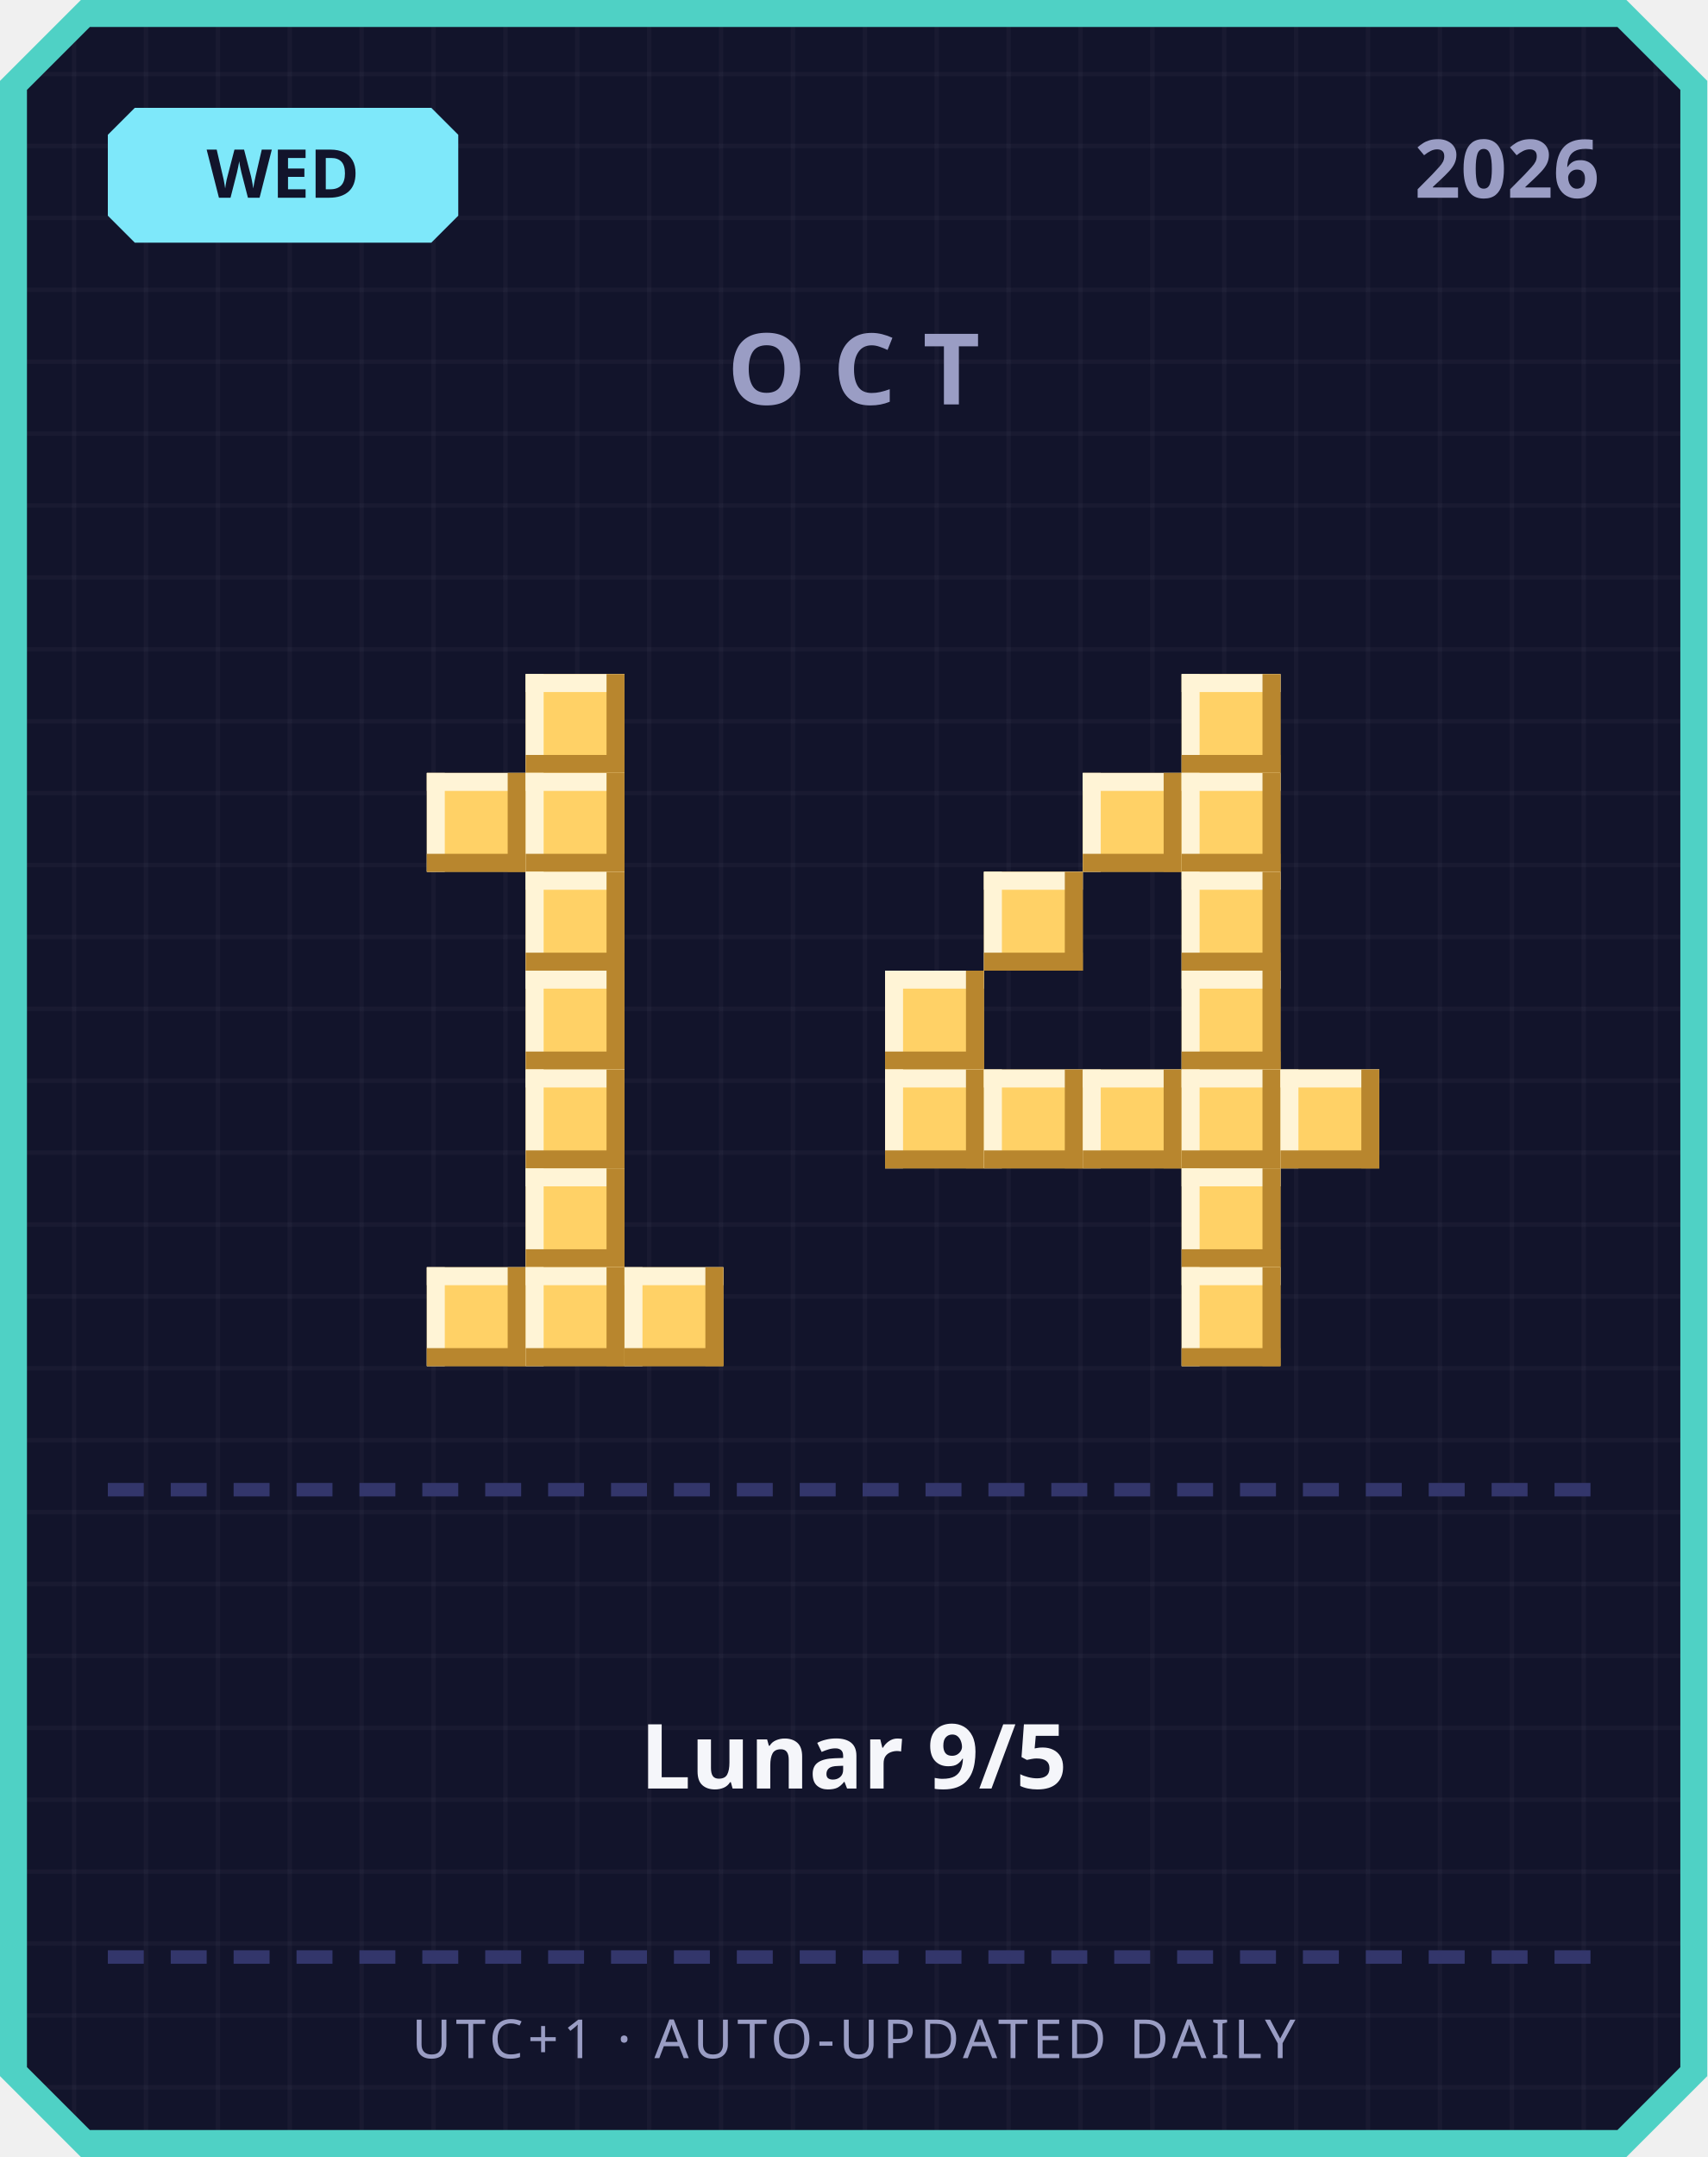
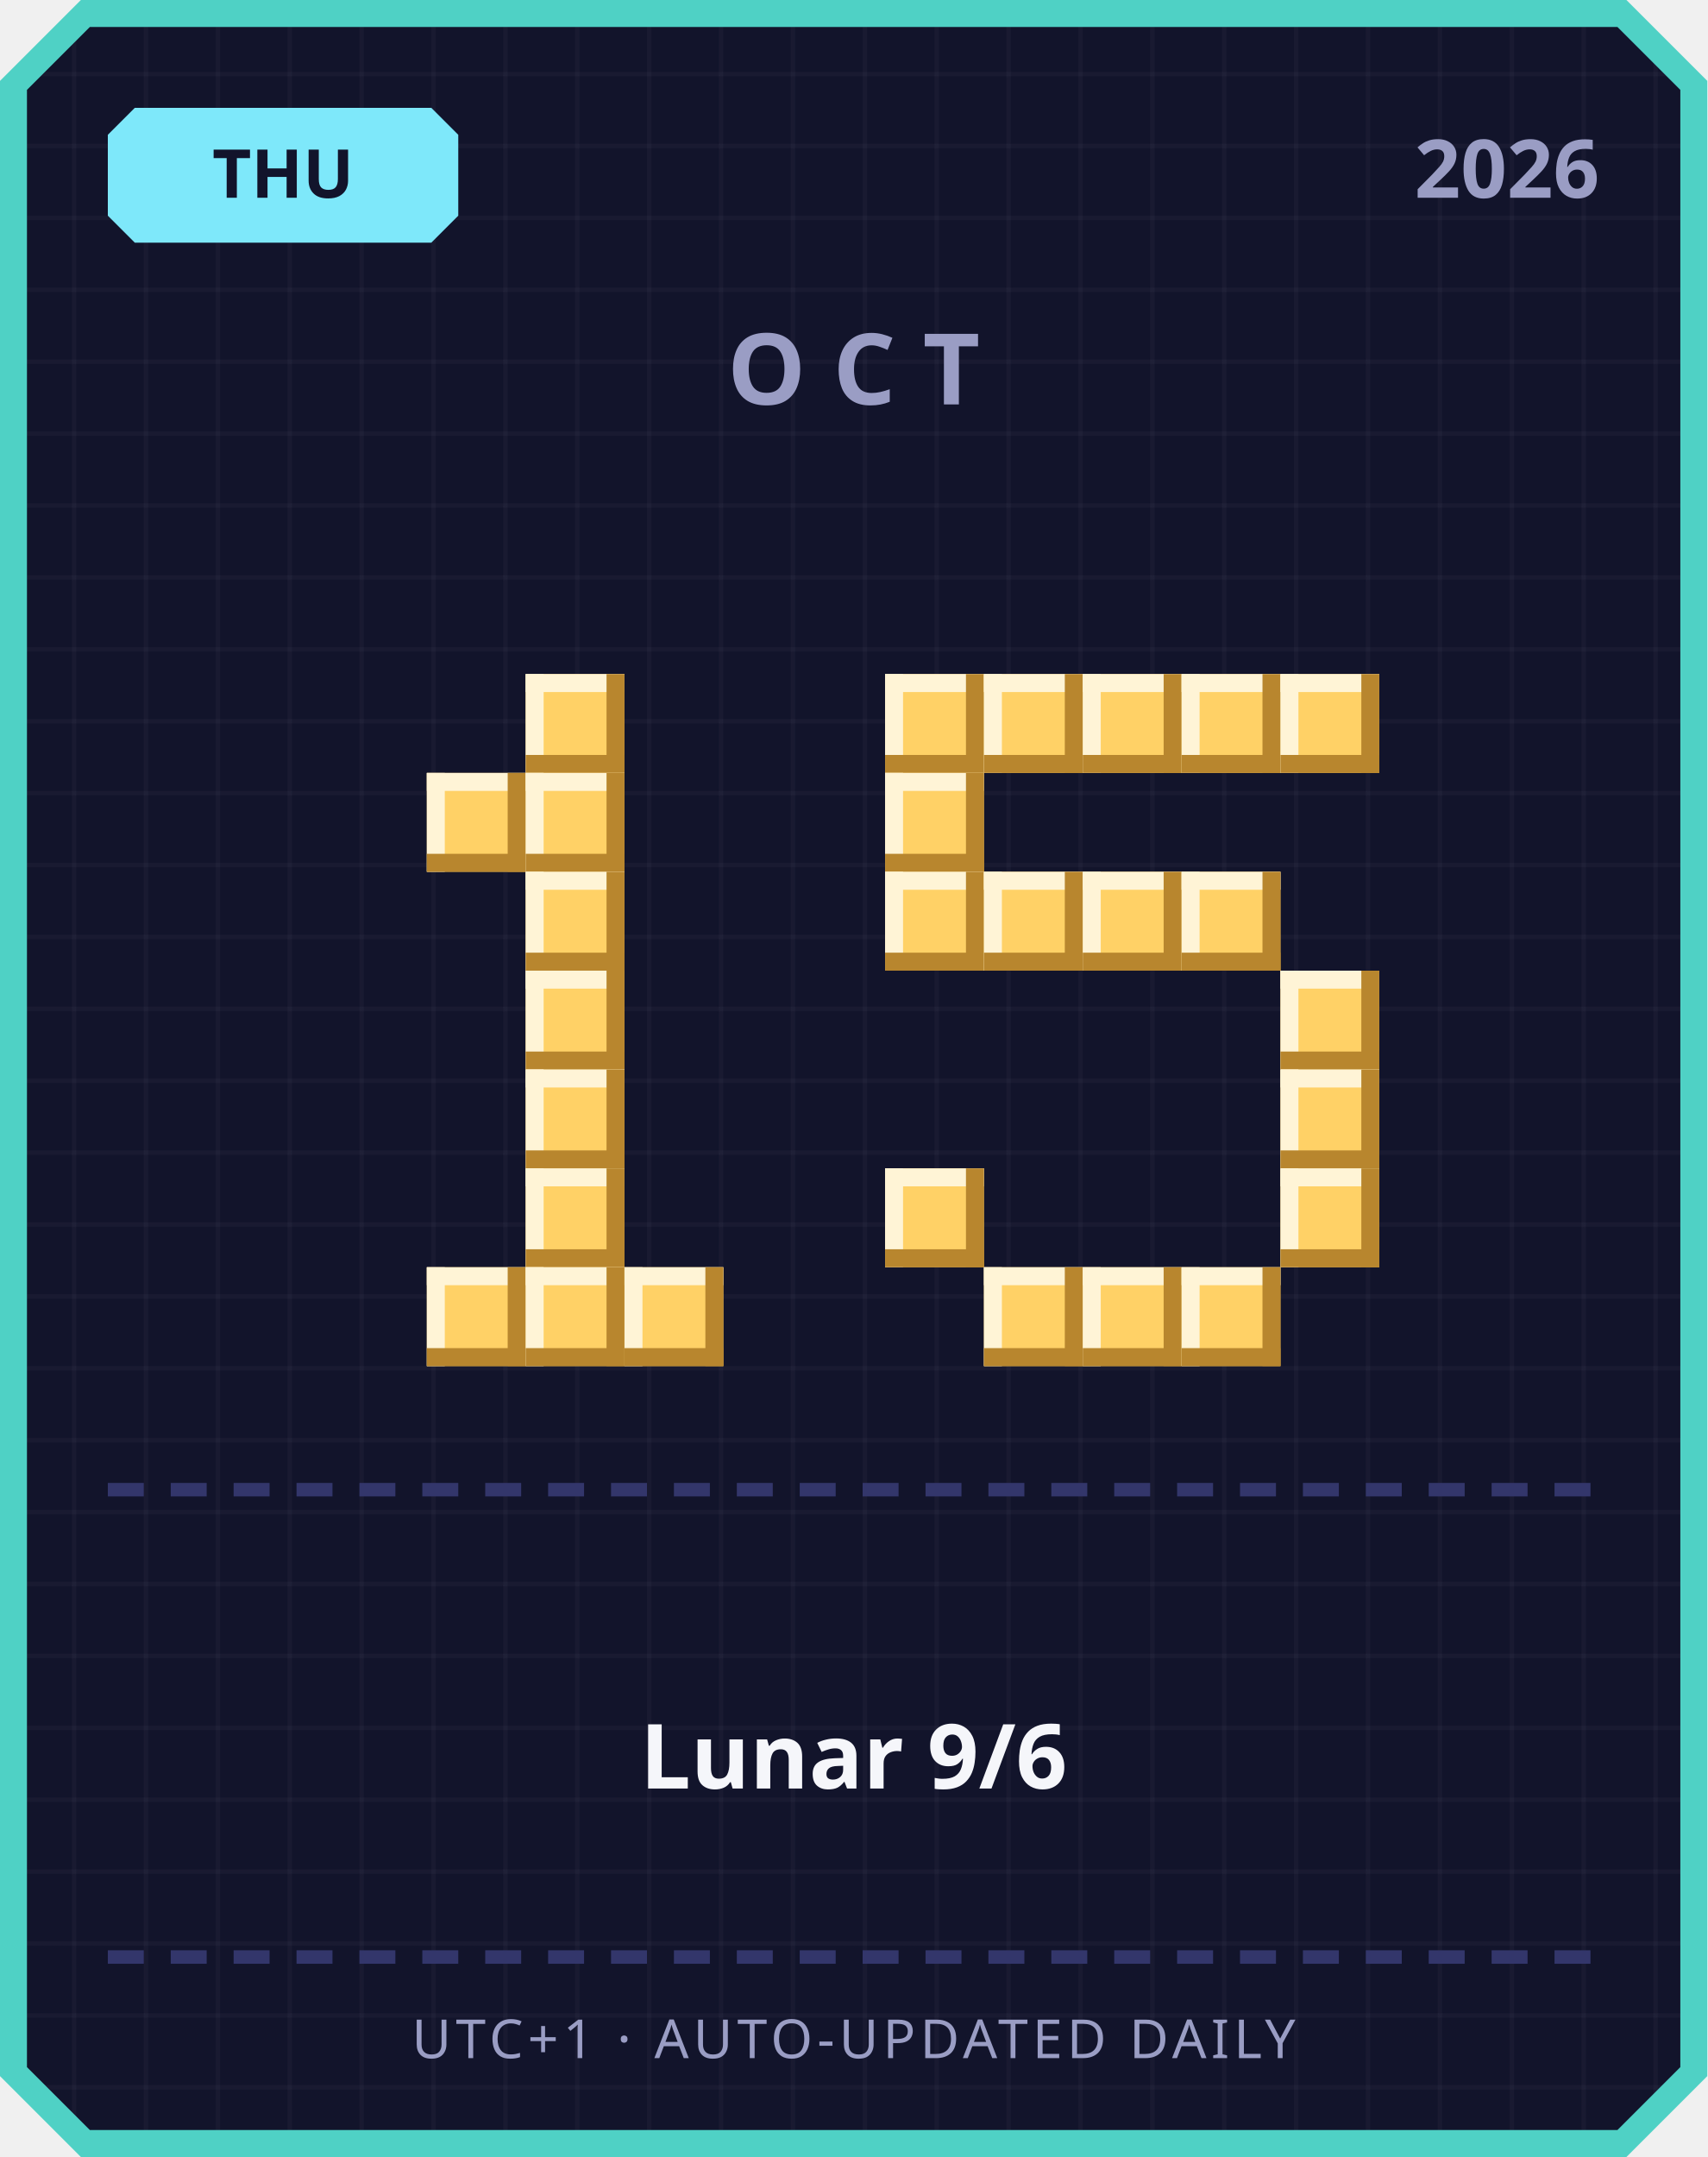
<svg xmlns="http://www.w3.org/2000/svg" width="380" height="480" viewBox="0 0 380 480">
  <defs>
    <pattern id="grid" width="16" height="16" patternUnits="userSpaceOnUse">
      <rect width="16" height="16" fill="#12142b" />
      <rect width="1" height="16" fill="#ffffff" opacity="0.03" />
      <rect width="16" height="1" fill="#ffffff" opacity="0.03" />
    </pattern>
  </defs>
  <path d="M 18,0 L 362,0 L 380,18 L 380,462 L 362,480 L 18,480 L 0,462 L 0,18 Z" fill="#4fd1c5" />
  <path d="M 20,6 L 360,6 L 374,20 L 374,460 L 360,474 L 20,474 L 6,460 L 6,20 Z" fill="url(#grid)" />
  <path d="M 30,24 L 96,24 L 102,30 L 102,48 L 96,54 L 30,54 L 24,48 L 24,30 Z" fill="#7ee8fa" />
-   <text x="63" y="44" text-anchor="middle" font-family="'Segoe UI', sans-serif" font-size="15" font-weight="700" fill="#12142b">WED</text>
+   <text x="63" y="44" text-anchor="middle" font-family="'Segoe UI', sans-serif" font-size="15" font-weight="700" fill="#12142b">THU</text>
  <text x="356" y="44" text-anchor="end" font-family="'Segoe UI', sans-serif" font-size="18" font-weight="700" fill="#9a9dc4">2026</text>
  <text x="190" y="90" text-anchor="middle" font-family="'Segoe UI', sans-serif" font-size="22" font-weight="700" letter-spacing="6" fill="#9a9dc4">OCT</text>
  <rect x="117" y="150" width="22" height="22" fill="#ffd166" />
  <rect x="117" y="150" width="22" height="4" fill="#fff4d6" />
  <rect x="117" y="150" width="4" height="22" fill="#fff4d6" />
  <rect x="117" y="168" width="22" height="4" fill="#b8862e" />
  <rect x="135" y="150" width="4" height="22" fill="#b8862e" />
  <rect x="95" y="172" width="22" height="22" fill="#ffd166" />
  <rect x="95" y="172" width="22" height="4" fill="#fff4d6" />
  <rect x="95" y="172" width="4" height="22" fill="#fff4d6" />
  <rect x="95" y="190" width="22" height="4" fill="#b8862e" />
  <rect x="113" y="172" width="4" height="22" fill="#b8862e" />
  <rect x="117" y="172" width="22" height="22" fill="#ffd166" />
  <rect x="117" y="172" width="22" height="4" fill="#fff4d6" />
  <rect x="117" y="172" width="4" height="22" fill="#fff4d6" />
  <rect x="117" y="190" width="22" height="4" fill="#b8862e" />
  <rect x="135" y="172" width="4" height="22" fill="#b8862e" />
  <rect x="117" y="194" width="22" height="22" fill="#ffd166" />
  <rect x="117" y="194" width="22" height="4" fill="#fff4d6" />
  <rect x="117" y="194" width="4" height="22" fill="#fff4d6" />
  <rect x="117" y="212" width="22" height="4" fill="#b8862e" />
  <rect x="135" y="194" width="4" height="22" fill="#b8862e" />
  <rect x="117" y="216" width="22" height="22" fill="#ffd166" />
  <rect x="117" y="216" width="22" height="4" fill="#fff4d6" />
  <rect x="117" y="216" width="4" height="22" fill="#fff4d6" />
  <rect x="117" y="234" width="22" height="4" fill="#b8862e" />
  <rect x="135" y="216" width="4" height="22" fill="#b8862e" />
  <rect x="117" y="238" width="22" height="22" fill="#ffd166" />
  <rect x="117" y="238" width="22" height="4" fill="#fff4d6" />
  <rect x="117" y="238" width="4" height="22" fill="#fff4d6" />
  <rect x="117" y="256" width="22" height="4" fill="#b8862e" />
  <rect x="135" y="238" width="4" height="22" fill="#b8862e" />
  <rect x="117" y="260" width="22" height="22" fill="#ffd166" />
  <rect x="117" y="260" width="22" height="4" fill="#fff4d6" />
  <rect x="117" y="260" width="4" height="22" fill="#fff4d6" />
  <rect x="117" y="278" width="22" height="4" fill="#b8862e" />
  <rect x="135" y="260" width="4" height="22" fill="#b8862e" />
  <rect x="95" y="282" width="22" height="22" fill="#ffd166" />
  <rect x="95" y="282" width="22" height="4" fill="#fff4d6" />
  <rect x="95" y="282" width="4" height="22" fill="#fff4d6" />
  <rect x="95" y="300" width="22" height="4" fill="#b8862e" />
  <rect x="113" y="282" width="4" height="22" fill="#b8862e" />
  <rect x="117" y="282" width="22" height="22" fill="#ffd166" />
  <rect x="117" y="282" width="22" height="4" fill="#fff4d6" />
  <rect x="117" y="282" width="4" height="22" fill="#fff4d6" />
  <rect x="117" y="300" width="22" height="4" fill="#b8862e" />
  <rect x="135" y="282" width="4" height="22" fill="#b8862e" />
  <rect x="139" y="282" width="22" height="22" fill="#ffd166" />
  <rect x="139" y="282" width="22" height="4" fill="#fff4d6" />
  <rect x="139" y="282" width="4" height="22" fill="#fff4d6" />
  <rect x="139" y="300" width="22" height="4" fill="#b8862e" />
  <rect x="157" y="282" width="4" height="22" fill="#b8862e" />
+   <rect x="197" y="150" width="22" height="22" fill="#ffd166" />
+   <rect x="197" y="150" width="22" height="4" fill="#fff4d6" />
+   <rect x="197" y="150" width="4" height="22" fill="#fff4d6" />
+   <rect x="197" y="168" width="22" height="4" fill="#b8862e" />
+   <rect x="215" y="150" width="4" height="22" fill="#b8862e" />
+   <rect x="219" y="150" width="22" height="22" fill="#ffd166" />
+   <rect x="219" y="150" width="22" height="4" fill="#fff4d6" />
+   <rect x="219" y="150" width="4" height="22" fill="#fff4d6" />
+   <rect x="219" y="168" width="22" height="4" fill="#b8862e" />
+   <rect x="237" y="150" width="4" height="22" fill="#b8862e" />
+   <rect x="241" y="150" width="22" height="22" fill="#ffd166" />
+   <rect x="241" y="150" width="22" height="4" fill="#fff4d6" />
+   <rect x="241" y="150" width="4" height="22" fill="#fff4d6" />
+   <rect x="241" y="168" width="22" height="4" fill="#b8862e" />
+   <rect x="259" y="150" width="4" height="22" fill="#b8862e" />
  <rect x="263" y="150" width="22" height="22" fill="#ffd166" />
  <rect x="263" y="150" width="22" height="4" fill="#fff4d6" />
  <rect x="263" y="150" width="4" height="22" fill="#fff4d6" />
  <rect x="263" y="168" width="22" height="4" fill="#b8862e" />
  <rect x="281" y="150" width="4" height="22" fill="#b8862e" />
-   <rect x="241" y="172" width="22" height="22" fill="#ffd166" />
-   <rect x="241" y="172" width="22" height="4" fill="#fff4d6" />
-   <rect x="241" y="172" width="4" height="22" fill="#fff4d6" />
-   <rect x="241" y="190" width="22" height="4" fill="#b8862e" />
-   <rect x="259" y="172" width="4" height="22" fill="#b8862e" />
-   <rect x="263" y="172" width="22" height="22" fill="#ffd166" />
-   <rect x="263" y="172" width="22" height="4" fill="#fff4d6" />
-   <rect x="263" y="172" width="4" height="22" fill="#fff4d6" />
-   <rect x="263" y="190" width="22" height="4" fill="#b8862e" />
-   <rect x="281" y="172" width="4" height="22" fill="#b8862e" />
+   <rect x="285" y="150" width="22" height="22" fill="#ffd166" />
+   <rect x="285" y="150" width="22" height="4" fill="#fff4d6" />
+   <rect x="285" y="150" width="4" height="22" fill="#fff4d6" />
+   <rect x="285" y="168" width="22" height="4" fill="#b8862e" />
+   <rect x="303" y="150" width="4" height="22" fill="#b8862e" />
+   <rect x="197" y="172" width="22" height="22" fill="#ffd166" />
+   <rect x="197" y="172" width="22" height="4" fill="#fff4d6" />
+   <rect x="197" y="172" width="4" height="22" fill="#fff4d6" />
+   <rect x="197" y="190" width="22" height="4" fill="#b8862e" />
+   <rect x="215" y="172" width="4" height="22" fill="#b8862e" />
+   <rect x="197" y="194" width="22" height="22" fill="#ffd166" />
+   <rect x="197" y="194" width="22" height="4" fill="#fff4d6" />
+   <rect x="197" y="194" width="4" height="22" fill="#fff4d6" />
+   <rect x="197" y="212" width="22" height="4" fill="#b8862e" />
+   <rect x="215" y="194" width="4" height="22" fill="#b8862e" />
  <rect x="219" y="194" width="22" height="22" fill="#ffd166" />
  <rect x="219" y="194" width="22" height="4" fill="#fff4d6" />
  <rect x="219" y="194" width="4" height="22" fill="#fff4d6" />
  <rect x="219" y="212" width="22" height="4" fill="#b8862e" />
  <rect x="237" y="194" width="4" height="22" fill="#b8862e" />
+   <rect x="241" y="194" width="22" height="22" fill="#ffd166" />
+   <rect x="241" y="194" width="22" height="4" fill="#fff4d6" />
+   <rect x="241" y="194" width="4" height="22" fill="#fff4d6" />
+   <rect x="241" y="212" width="22" height="4" fill="#b8862e" />
+   <rect x="259" y="194" width="4" height="22" fill="#b8862e" />
  <rect x="263" y="194" width="22" height="22" fill="#ffd166" />
  <rect x="263" y="194" width="22" height="4" fill="#fff4d6" />
  <rect x="263" y="194" width="4" height="22" fill="#fff4d6" />
  <rect x="263" y="212" width="22" height="4" fill="#b8862e" />
  <rect x="281" y="194" width="4" height="22" fill="#b8862e" />
-   <rect x="197" y="216" width="22" height="22" fill="#ffd166" />
-   <rect x="197" y="216" width="22" height="4" fill="#fff4d6" />
-   <rect x="197" y="216" width="4" height="22" fill="#fff4d6" />
-   <rect x="197" y="234" width="22" height="4" fill="#b8862e" />
-   <rect x="215" y="216" width="4" height="22" fill="#b8862e" />
-   <rect x="263" y="216" width="22" height="22" fill="#ffd166" />
-   <rect x="263" y="216" width="22" height="4" fill="#fff4d6" />
-   <rect x="263" y="216" width="4" height="22" fill="#fff4d6" />
-   <rect x="263" y="234" width="22" height="4" fill="#b8862e" />
-   <rect x="281" y="216" width="4" height="22" fill="#b8862e" />
-   <rect x="197" y="238" width="22" height="22" fill="#ffd166" />
-   <rect x="197" y="238" width="22" height="4" fill="#fff4d6" />
-   <rect x="197" y="238" width="4" height="22" fill="#fff4d6" />
-   <rect x="197" y="256" width="22" height="4" fill="#b8862e" />
-   <rect x="215" y="238" width="4" height="22" fill="#b8862e" />
-   <rect x="219" y="238" width="22" height="22" fill="#ffd166" />
-   <rect x="219" y="238" width="22" height="4" fill="#fff4d6" />
-   <rect x="219" y="238" width="4" height="22" fill="#fff4d6" />
-   <rect x="219" y="256" width="22" height="4" fill="#b8862e" />
-   <rect x="237" y="238" width="4" height="22" fill="#b8862e" />
-   <rect x="241" y="238" width="22" height="22" fill="#ffd166" />
-   <rect x="241" y="238" width="22" height="4" fill="#fff4d6" />
-   <rect x="241" y="238" width="4" height="22" fill="#fff4d6" />
-   <rect x="241" y="256" width="22" height="4" fill="#b8862e" />
-   <rect x="259" y="238" width="4" height="22" fill="#b8862e" />
-   <rect x="263" y="238" width="22" height="22" fill="#ffd166" />
-   <rect x="263" y="238" width="22" height="4" fill="#fff4d6" />
-   <rect x="263" y="238" width="4" height="22" fill="#fff4d6" />
-   <rect x="263" y="256" width="22" height="4" fill="#b8862e" />
-   <rect x="281" y="238" width="4" height="22" fill="#b8862e" />
+   <rect x="285" y="216" width="22" height="22" fill="#ffd166" />
+   <rect x="285" y="216" width="22" height="4" fill="#fff4d6" />
+   <rect x="285" y="216" width="4" height="22" fill="#fff4d6" />
+   <rect x="285" y="234" width="22" height="4" fill="#b8862e" />
+   <rect x="303" y="216" width="4" height="22" fill="#b8862e" />
  <rect x="285" y="238" width="22" height="22" fill="#ffd166" />
  <rect x="285" y="238" width="22" height="4" fill="#fff4d6" />
  <rect x="285" y="238" width="4" height="22" fill="#fff4d6" />
  <rect x="285" y="256" width="22" height="4" fill="#b8862e" />
  <rect x="303" y="238" width="4" height="22" fill="#b8862e" />
-   <rect x="263" y="260" width="22" height="22" fill="#ffd166" />
-   <rect x="263" y="260" width="22" height="4" fill="#fff4d6" />
-   <rect x="263" y="260" width="4" height="22" fill="#fff4d6" />
-   <rect x="263" y="278" width="22" height="4" fill="#b8862e" />
-   <rect x="281" y="260" width="4" height="22" fill="#b8862e" />
+   <rect x="197" y="260" width="22" height="22" fill="#ffd166" />
+   <rect x="197" y="260" width="22" height="4" fill="#fff4d6" />
+   <rect x="197" y="260" width="4" height="22" fill="#fff4d6" />
+   <rect x="197" y="278" width="22" height="4" fill="#b8862e" />
+   <rect x="215" y="260" width="4" height="22" fill="#b8862e" />
+   <rect x="285" y="260" width="22" height="22" fill="#ffd166" />
+   <rect x="285" y="260" width="22" height="4" fill="#fff4d6" />
+   <rect x="285" y="260" width="4" height="22" fill="#fff4d6" />
+   <rect x="285" y="278" width="22" height="4" fill="#b8862e" />
+   <rect x="303" y="260" width="4" height="22" fill="#b8862e" />
+   <rect x="219" y="282" width="22" height="22" fill="#ffd166" />
+   <rect x="219" y="282" width="22" height="4" fill="#fff4d6" />
+   <rect x="219" y="282" width="4" height="22" fill="#fff4d6" />
+   <rect x="219" y="300" width="22" height="4" fill="#b8862e" />
+   <rect x="237" y="282" width="4" height="22" fill="#b8862e" />
+   <rect x="241" y="282" width="22" height="22" fill="#ffd166" />
+   <rect x="241" y="282" width="22" height="4" fill="#fff4d6" />
+   <rect x="241" y="282" width="4" height="22" fill="#fff4d6" />
+   <rect x="241" y="300" width="22" height="4" fill="#b8862e" />
+   <rect x="259" y="282" width="4" height="22" fill="#b8862e" />
  <rect x="263" y="282" width="22" height="22" fill="#ffd166" />
  <rect x="263" y="282" width="22" height="4" fill="#fff4d6" />
  <rect x="263" y="282" width="4" height="22" fill="#fff4d6" />
  <rect x="263" y="300" width="22" height="4" fill="#b8862e" />
  <rect x="281" y="282" width="4" height="22" fill="#b8862e" />
  <rect x="24" y="330" width="8" height="3" fill="#33366b" />
  <rect x="38" y="330" width="8" height="3" fill="#33366b" />
  <rect x="52" y="330" width="8" height="3" fill="#33366b" />
  <rect x="66" y="330" width="8" height="3" fill="#33366b" />
  <rect x="80" y="330" width="8" height="3" fill="#33366b" />
  <rect x="94" y="330" width="8" height="3" fill="#33366b" />
  <rect x="108" y="330" width="8" height="3" fill="#33366b" />
  <rect x="122" y="330" width="8" height="3" fill="#33366b" />
  <rect x="136" y="330" width="8" height="3" fill="#33366b" />
  <rect x="150" y="330" width="8" height="3" fill="#33366b" />
  <rect x="164" y="330" width="8" height="3" fill="#33366b" />
  <rect x="178" y="330" width="8" height="3" fill="#33366b" />
  <rect x="192" y="330" width="8" height="3" fill="#33366b" />
  <rect x="206" y="330" width="8" height="3" fill="#33366b" />
  <rect x="220" y="330" width="8" height="3" fill="#33366b" />
  <rect x="234" y="330" width="8" height="3" fill="#33366b" />
  <rect x="248" y="330" width="8" height="3" fill="#33366b" />
  <rect x="262" y="330" width="8" height="3" fill="#33366b" />
  <rect x="276" y="330" width="8" height="3" fill="#33366b" />
  <rect x="290" y="330" width="8" height="3" fill="#33366b" />
  <rect x="304" y="330" width="8" height="3" fill="#33366b" />
  <rect x="318" y="330" width="8" height="3" fill="#33366b" />
  <rect x="332" y="330" width="8" height="3" fill="#33366b" />
  <rect x="346" y="330" width="8" height="3" fill="#33366b" />
-   <text x="190" y="398" text-anchor="middle" font-family="'Segoe UI', 'Microsoft JhengHei', sans-serif" font-size="20" font-weight="700" fill="#f5f6fa">Lunar 9/5</text>
+   <text x="190" y="398" text-anchor="middle" font-family="'Segoe UI', 'Microsoft JhengHei', sans-serif" font-size="20" font-weight="700" fill="#f5f6fa">Lunar 9/6</text>
  <rect x="24" y="434" width="8" height="3" fill="#33366b" />
  <rect x="38" y="434" width="8" height="3" fill="#33366b" />
  <rect x="52" y="434" width="8" height="3" fill="#33366b" />
  <rect x="66" y="434" width="8" height="3" fill="#33366b" />
  <rect x="80" y="434" width="8" height="3" fill="#33366b" />
  <rect x="94" y="434" width="8" height="3" fill="#33366b" />
  <rect x="108" y="434" width="8" height="3" fill="#33366b" />
  <rect x="122" y="434" width="8" height="3" fill="#33366b" />
  <rect x="136" y="434" width="8" height="3" fill="#33366b" />
  <rect x="150" y="434" width="8" height="3" fill="#33366b" />
  <rect x="164" y="434" width="8" height="3" fill="#33366b" />
  <rect x="178" y="434" width="8" height="3" fill="#33366b" />
  <rect x="192" y="434" width="8" height="3" fill="#33366b" />
  <rect x="206" y="434" width="8" height="3" fill="#33366b" />
  <rect x="220" y="434" width="8" height="3" fill="#33366b" />
  <rect x="234" y="434" width="8" height="3" fill="#33366b" />
  <rect x="248" y="434" width="8" height="3" fill="#33366b" />
  <rect x="262" y="434" width="8" height="3" fill="#33366b" />
  <rect x="276" y="434" width="8" height="3" fill="#33366b" />
  <rect x="290" y="434" width="8" height="3" fill="#33366b" />
  <rect x="304" y="434" width="8" height="3" fill="#33366b" />
  <rect x="318" y="434" width="8" height="3" fill="#33366b" />
  <rect x="332" y="434" width="8" height="3" fill="#33366b" />
  <rect x="346" y="434" width="8" height="3" fill="#33366b" />
  <text x="190" y="458" text-anchor="middle" font-family="'Segoe UI', sans-serif" font-size="12" letter-spacing="1" fill="#9a9dc4">UTC+1 · AUTO-UPDATED DAILY</text>
</svg>
